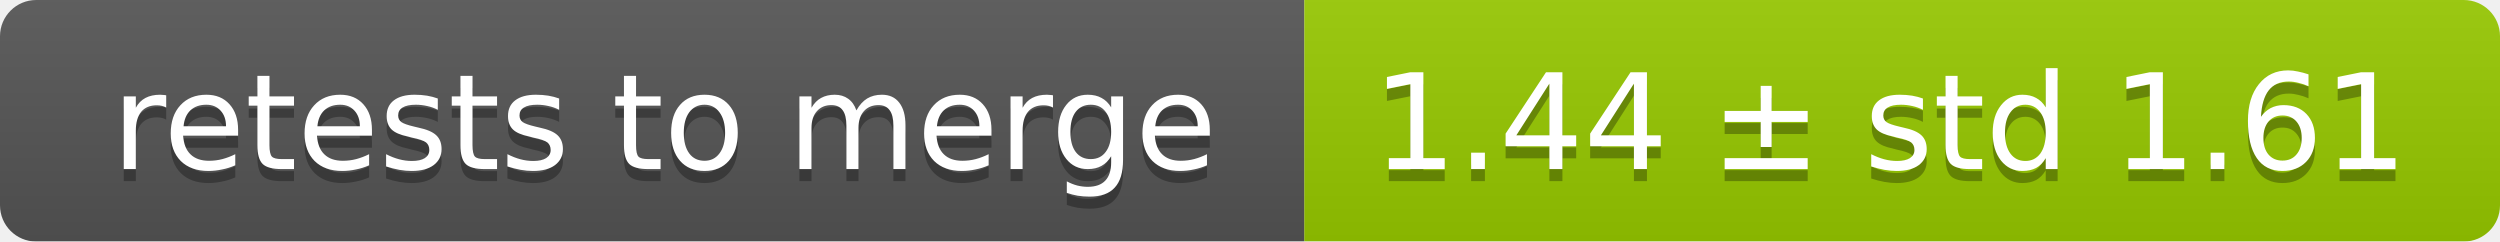
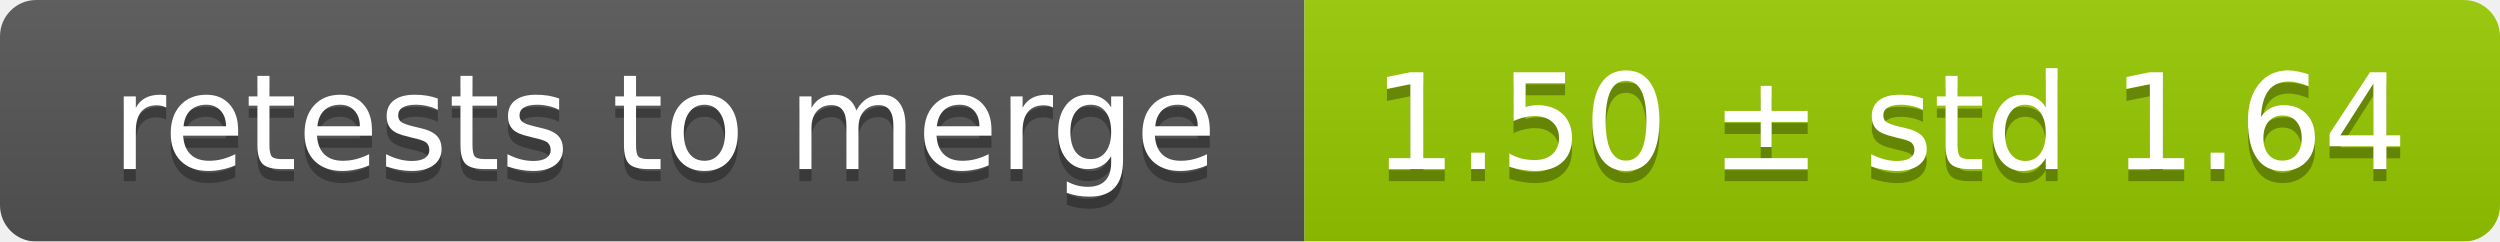
<svg xmlns="http://www.w3.org/2000/svg" width="207" height="20">
  <linearGradient id="smooth" x2="0" y2="100%">
    <stop offset="0" stop-color="#bbb" stop-opacity=".1" />
    <stop offset="1" stop-opacity=".1" />
  </linearGradient>
  <mask id="round">
    <rect width="207" height="20" rx="3" fill="#fff" />
  </mask>
  <g mask="url(#round)">
    <rect width="108" height="20" fill="#555" />
    <rect x="108" width="99" height="20" fill="#97ca00" />
    <rect width="207" height="20" fill="url(#smooth)" />
  </g>
  <g fill="#fff" text-anchor="middle" font-family="DejaVu Sans,Verdana,Geneva,sans-serif" font-size="11">
    <text x="55" y="15" fill="#010101" fill-opacity=".3">retests to merge</text>
    <text x="55" y="14">retests to merge</text>
-     <text x="156.5" y="15" fill="#010101" fill-opacity=".3">1.44 ± std 1.61</text>
-     <text x="156.5" y="14">1.44 ± std 1.61</text>
+     <text x="156.5" y="15" fill="#010101" fill-opacity=".3">1.50 ± std 1.64</text>
+     <text x="156.5" y="14">1.50 ± std 1.64</text>
  </g>
</svg>
